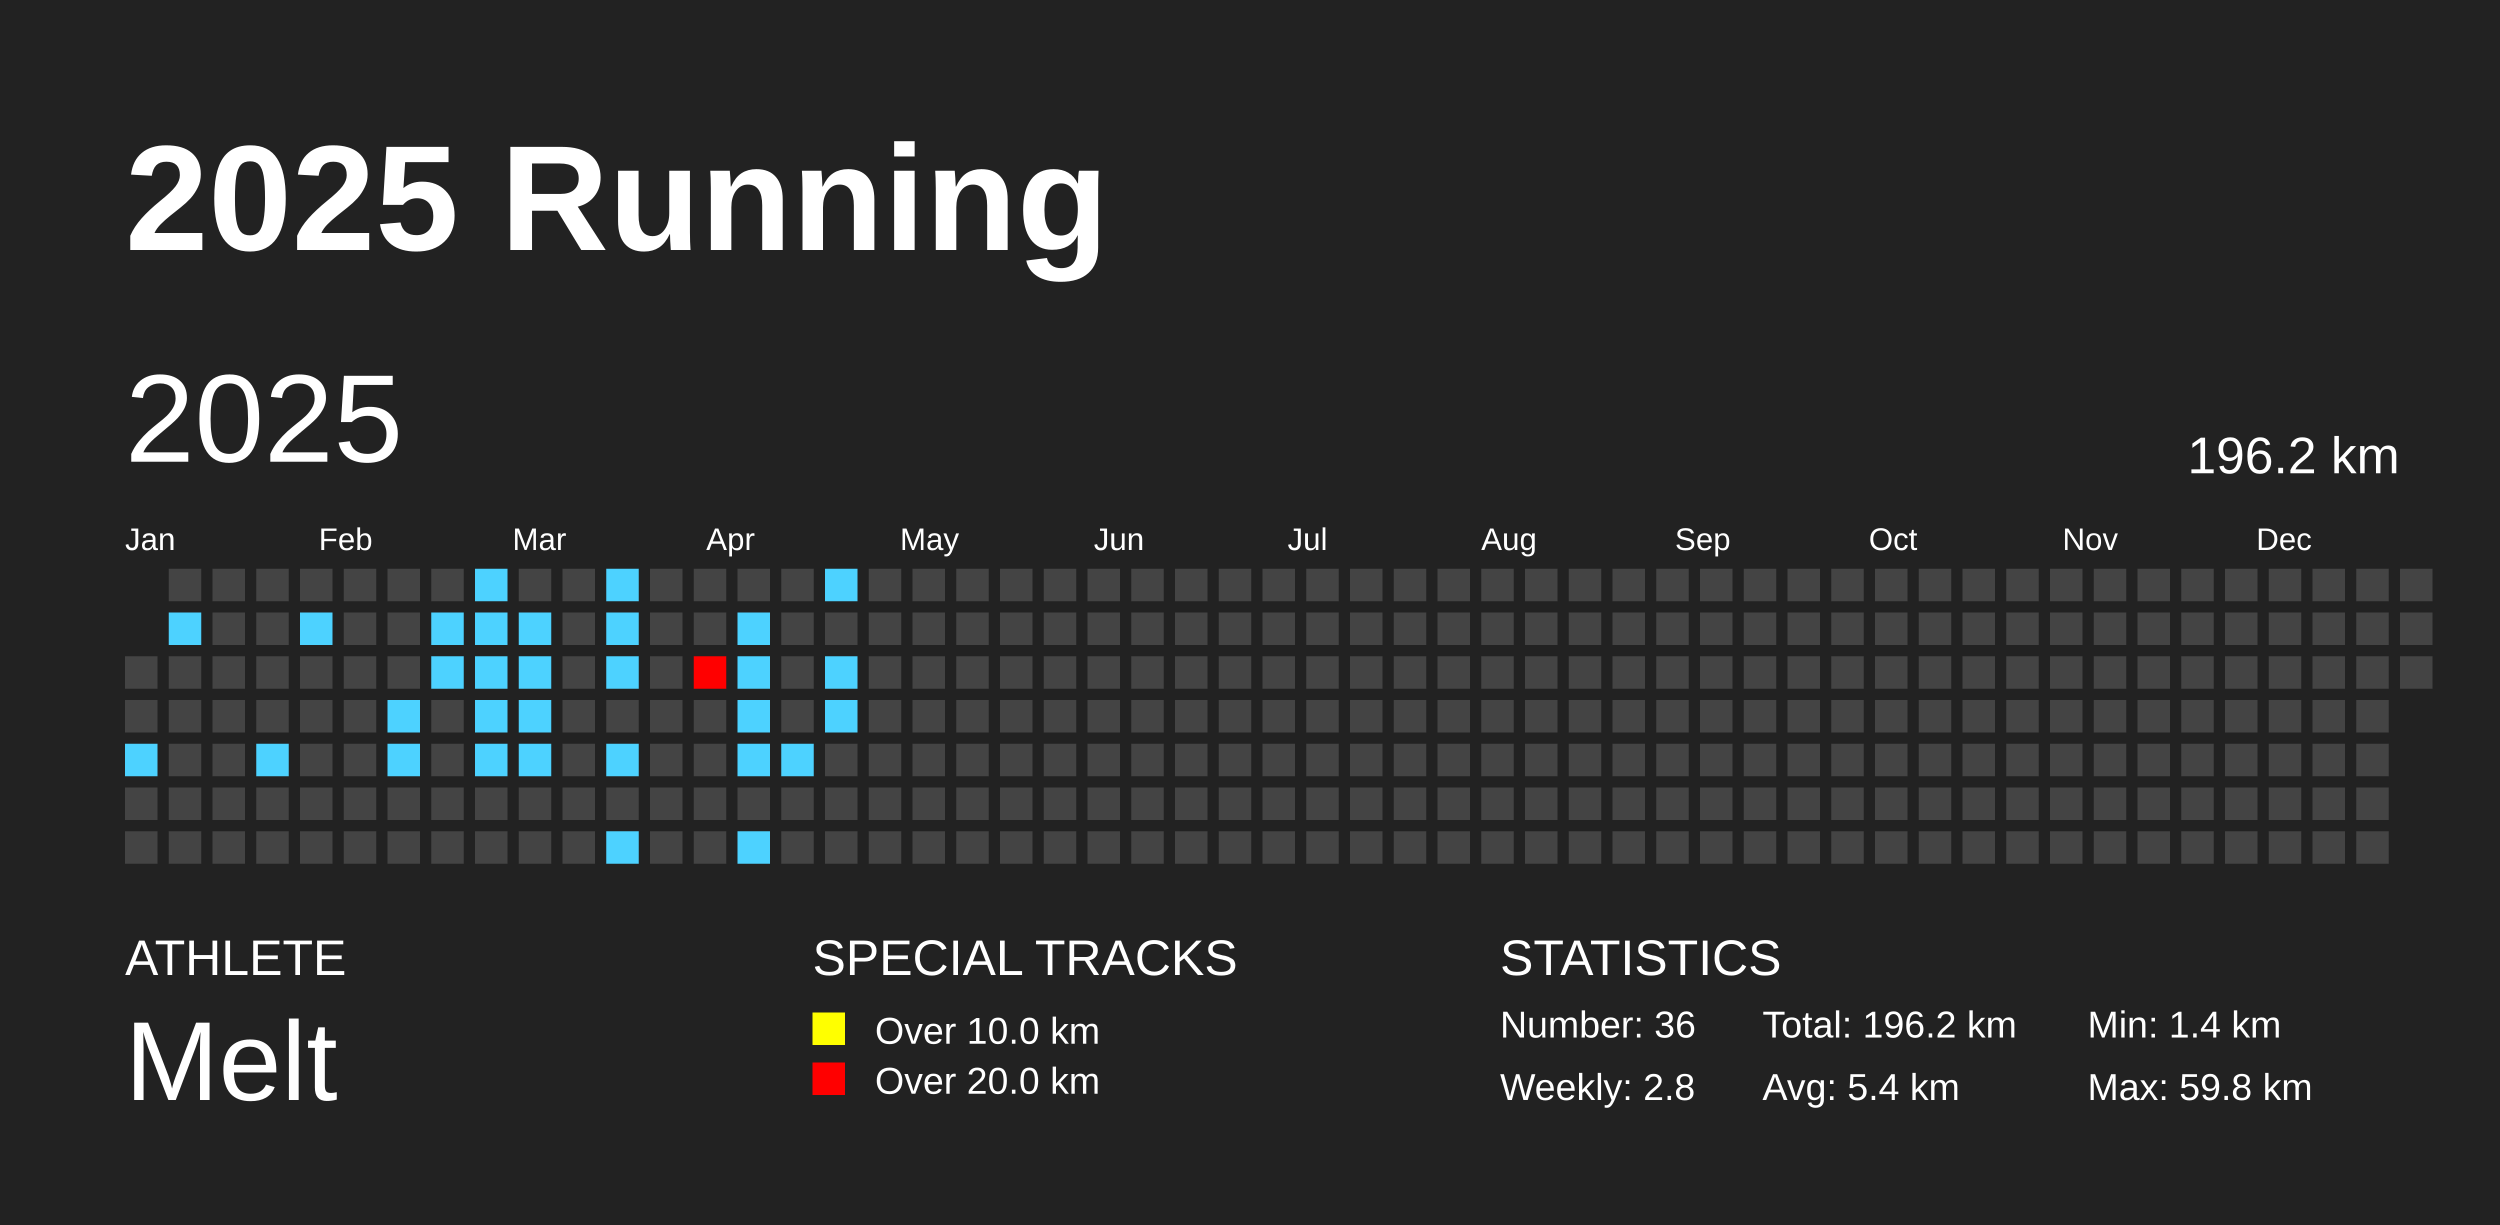
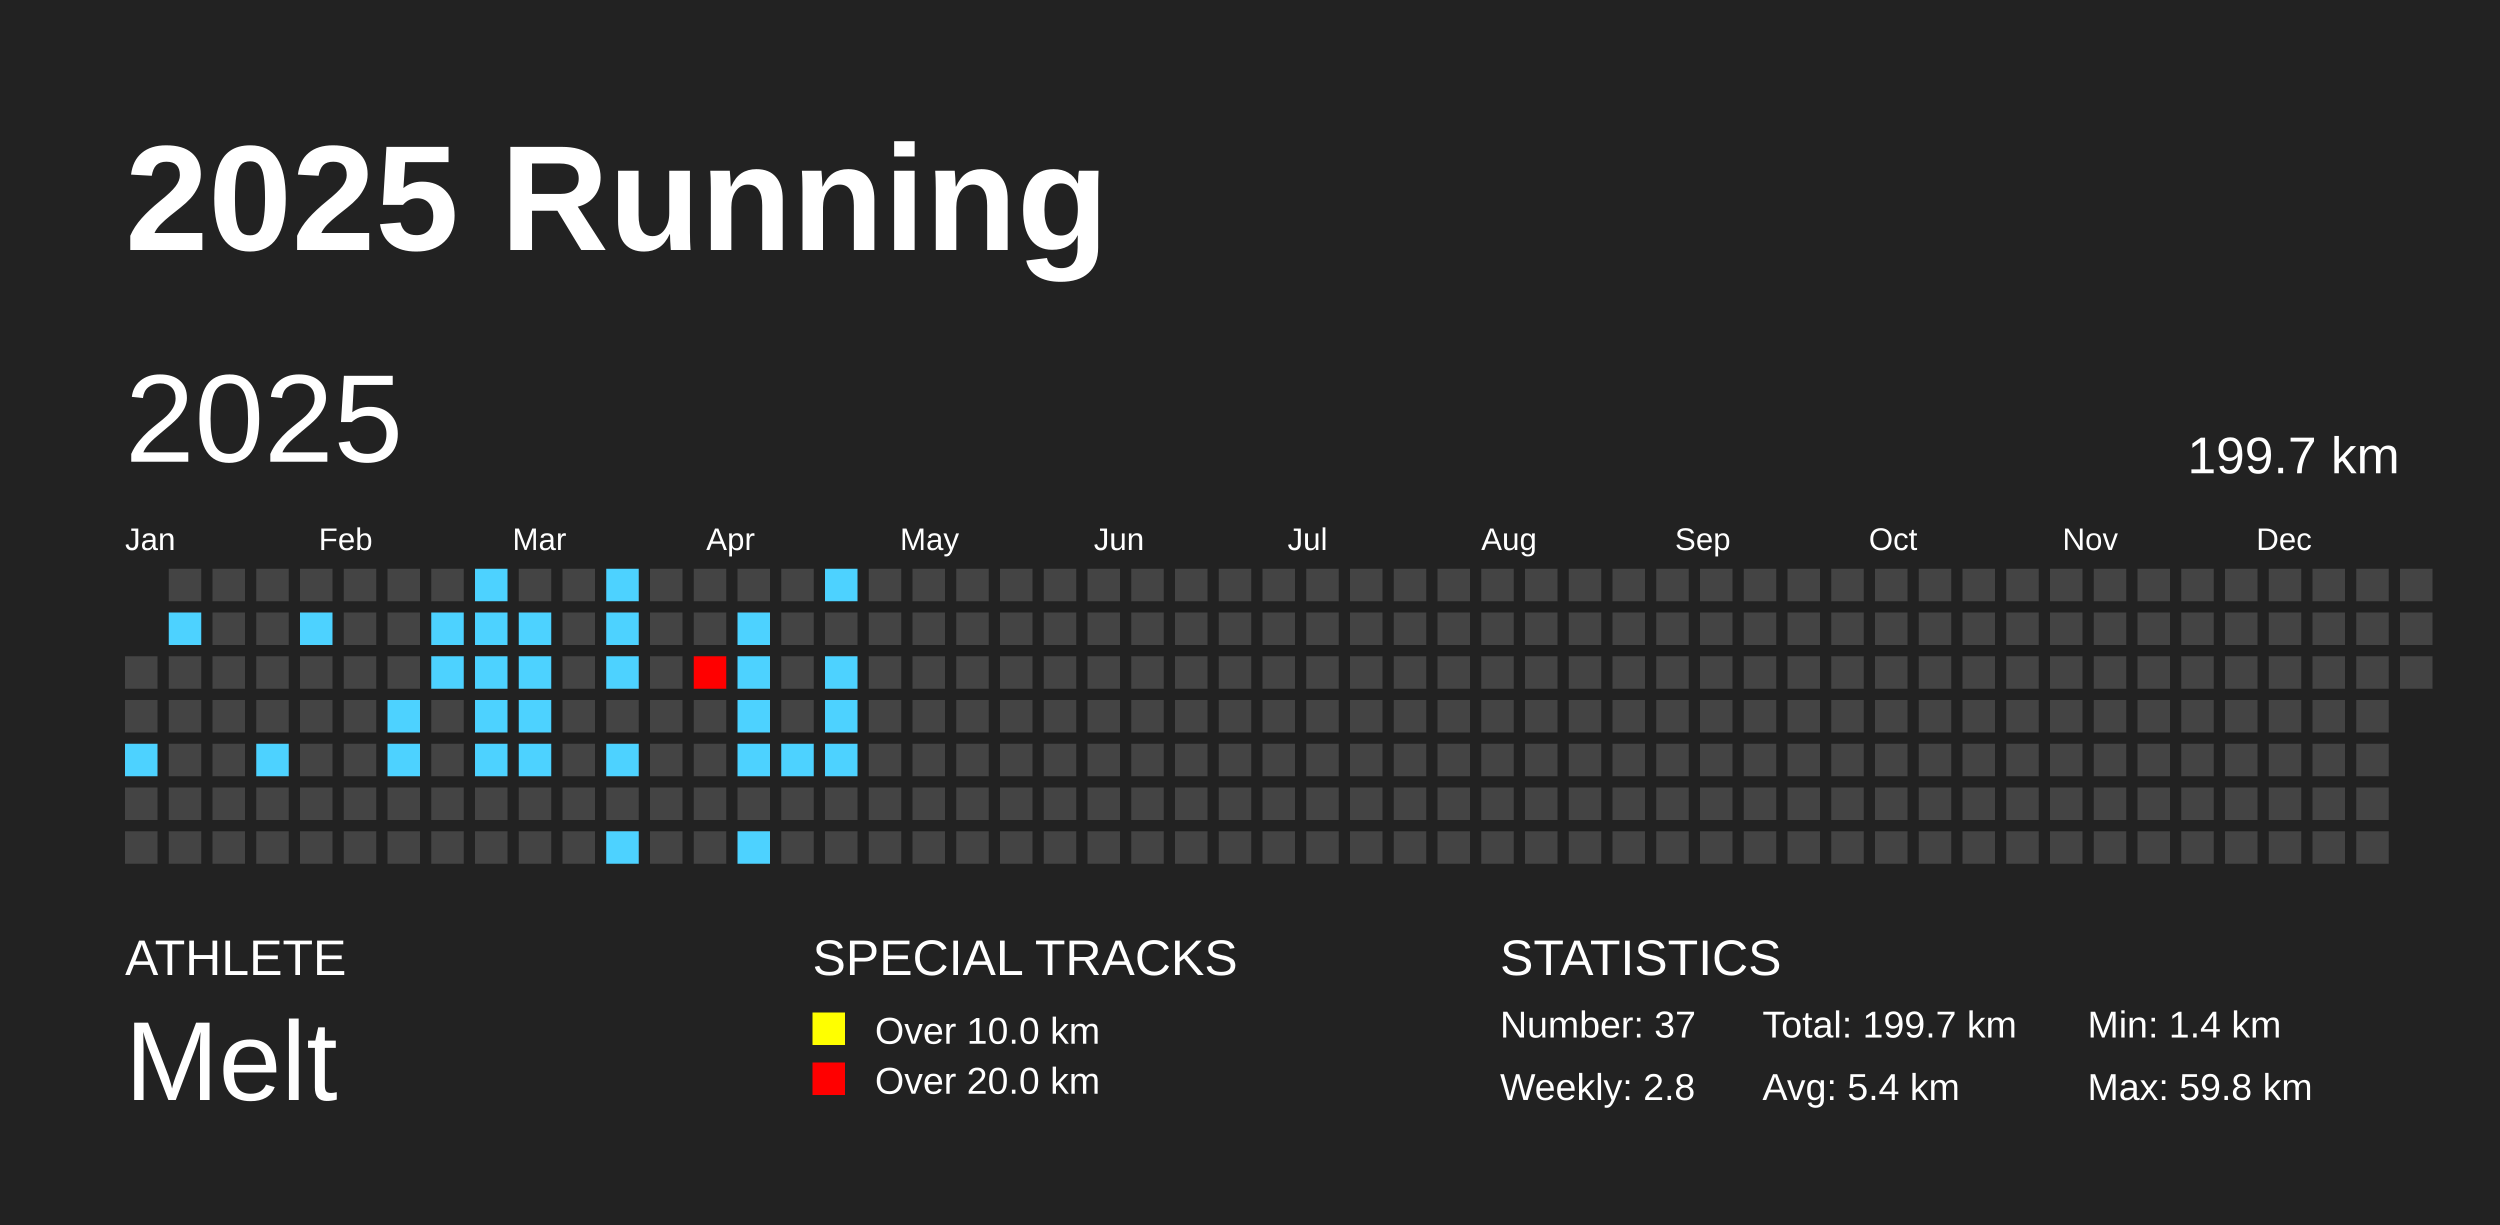
<svg xmlns="http://www.w3.org/2000/svg" baseProfile="full" height="98mm" version="1.1" viewBox="0,0,200,98" width="200mm">
  <defs />
  <rect fill="#222222" height="98" width="200" x="0" y="0" />
  <text fill="#FFFFFF" style="font-size:12px; font-family:Arial; font-weight:bold;" x="10" y="20">2025 Running</text>
  <text fill="#FFFFFF" style="font-size:4px; font-family:Arial" x="10" y="78">ATHLETE</text>
  <text fill="#FFFFFF" style="font-size:9px; font-family:Arial" x="10" y="88">Melt</text>
  <text fill="#FFFFFF" style="font-size:4px; font-family:Arial" x="65" y="78">SPECIAL TRACKS</text>
  <rect fill="yellow" height="2.6" width="2.6" x="65" y="81" />
  <text fill="#FFFFFF" style="font-size:3px; font-family:Arial" x="70" y="83.5">Over 10.0 km</text>
  <rect fill="red" height="2.6" width="2.6" x="65" y="85" />
  <text fill="#FFFFFF" style="font-size:3px; font-family:Arial" x="70" y="87.5">Over 20.0 km</text>
  <text fill="#FFFFFF" style="font-size:4px; font-family:Arial" x="120" y="78">STATISTICS</text>
-   <text fill="#FFFFFF" style="font-size:3px; font-family:Arial" x="120" y="83">Number: 36</text>
+   <text fill="#FFFFFF" style="font-size:3px; font-family:Arial" x="120" y="83">Number: 37</text>
  <text fill="#FFFFFF" style="font-size:3px; font-family:Arial" x="120" y="88">Weekly: 2.8</text>
-   <text fill="#FFFFFF" style="font-size:3px; font-family:Arial" x="141" y="83">Total: 196.2 km</text>
+   <text fill="#FFFFFF" style="font-size:3px; font-family:Arial" x="141" y="83">Total: 199.7 km</text>
  <text fill="#FFFFFF" style="font-size:3px; font-family:Arial" x="141" y="88">Avg: 5.4 km</text>
  <text fill="#FFFFFF" style="font-size:3px; font-family:Arial" x="167" y="83">Min: 1.4 km</text>
  <text fill="#FFFFFF" style="font-size:3px; font-family:Arial" x="167" y="88">Max: 59.8 km</text>
  <text dominant-baseline="hanging" fill="#FFFFFF" style="font-size:10.0px; font-family:Arial;" x="10" y="30">2025</text>
-   <text dominant-baseline="hanging" fill="#FFFFFF" style="font-size:4.125px; font-family:Arial;" x="175" y="35">196.2 km</text>
+   <text dominant-baseline="hanging" fill="#FFFFFF" style="font-size:4.125px; font-family:Arial;" x="175" y="35">199.7 km</text>
  <text fill="#FFFFFF" style="font-size:2.5px; font-family:Arial" x="10.0" y="44">Jan</text>
  <text fill="#FFFFFF" style="font-size:2.5px; font-family:Arial" x="25.5" y="44">Feb</text>
  <text fill="#FFFFFF" style="font-size:2.5px; font-family:Arial" x="41.0" y="44">Mar</text>
  <text fill="#FFFFFF" style="font-size:2.5px; font-family:Arial" x="56.5" y="44">Apr</text>
  <text fill="#FFFFFF" style="font-size:2.5px; font-family:Arial" x="72.0" y="44">May</text>
  <text fill="#FFFFFF" style="font-size:2.5px; font-family:Arial" x="87.5" y="44">Jun</text>
  <text fill="#FFFFFF" style="font-size:2.5px; font-family:Arial" x="103.0" y="44">Jul</text>
  <text fill="#FFFFFF" style="font-size:2.5px; font-family:Arial" x="118.5" y="44">Aug</text>
  <text fill="#FFFFFF" style="font-size:2.5px; font-family:Arial" x="134.0" y="44">Sep</text>
  <text fill="#FFFFFF" style="font-size:2.5px; font-family:Arial" x="149.5" y="44">Oct</text>
  <text fill="#FFFFFF" style="font-size:2.5px; font-family:Arial" x="165.0" y="44">Nov</text>
  <text fill="#FFFFFF" style="font-size:2.5px; font-family:Arial" x="180.5" y="44">Dec</text>
  <rect fill="#444444" height="2.6" width="2.6" x="10.0" y="52.5" />
  <rect fill="#444444" height="2.6" width="2.6" x="10.0" y="56.0" />
  <rect fill="#4dd2ff" height="2.6" width="2.6" x="10.0" y="59.5" />
  <rect fill="#444444" height="2.6" width="2.6" x="10.0" y="63.0" />
  <rect fill="#444444" height="2.6" width="2.6" x="10.0" y="66.5" />
  <rect fill="#444444" height="2.6" width="2.6" x="13.5" y="45.5" />
  <rect fill="#4dd2ff" height="2.6" width="2.6" x="13.5" y="49.0" />
  <rect fill="#444444" height="2.6" width="2.6" x="13.5" y="52.5" />
  <rect fill="#444444" height="2.6" width="2.6" x="13.5" y="56.0" />
  <rect fill="#444444" height="2.6" width="2.6" x="13.5" y="59.5" />
  <rect fill="#444444" height="2.6" width="2.6" x="13.5" y="63.0" />
  <rect fill="#444444" height="2.6" width="2.6" x="13.5" y="66.5" />
  <rect fill="#444444" height="2.6" width="2.6" x="17.0" y="45.5" />
  <rect fill="#444444" height="2.6" width="2.6" x="17.0" y="49.0" />
  <rect fill="#444444" height="2.6" width="2.6" x="17.0" y="52.5" />
  <rect fill="#444444" height="2.6" width="2.6" x="17.0" y="56.0" />
  <rect fill="#444444" height="2.6" width="2.6" x="17.0" y="59.5" />
  <rect fill="#444444" height="2.6" width="2.6" x="17.0" y="63.0" />
  <rect fill="#444444" height="2.6" width="2.6" x="17.0" y="66.5" />
  <rect fill="#444444" height="2.6" width="2.6" x="20.5" y="45.5" />
  <rect fill="#444444" height="2.6" width="2.6" x="20.5" y="49.0" />
  <rect fill="#444444" height="2.6" width="2.6" x="20.5" y="52.5" />
  <rect fill="#444444" height="2.6" width="2.6" x="20.5" y="56.0" />
  <rect fill="#4dd2ff" height="2.6" width="2.6" x="20.5" y="59.5" />
  <rect fill="#444444" height="2.6" width="2.6" x="20.5" y="63.0" />
  <rect fill="#444444" height="2.6" width="2.6" x="20.5" y="66.5" />
  <rect fill="#444444" height="2.6" width="2.6" x="24.0" y="45.5" />
  <rect fill="#4dd2ff" height="2.6" width="2.6" x="24.0" y="49.0" />
  <rect fill="#444444" height="2.6" width="2.6" x="24.0" y="52.5" />
  <rect fill="#444444" height="2.6" width="2.6" x="24.0" y="56.0" />
  <rect fill="#444444" height="2.6" width="2.6" x="24.0" y="59.5" />
  <rect fill="#444444" height="2.6" width="2.6" x="24.0" y="63.0" />
  <rect fill="#444444" height="2.6" width="2.6" x="24.0" y="66.5" />
  <rect fill="#444444" height="2.6" width="2.6" x="27.5" y="45.5" />
  <rect fill="#444444" height="2.6" width="2.6" x="27.5" y="49.0" />
  <rect fill="#444444" height="2.6" width="2.6" x="27.5" y="52.5" />
  <rect fill="#444444" height="2.6" width="2.6" x="27.5" y="56.0" />
  <rect fill="#444444" height="2.6" width="2.6" x="27.5" y="59.5" />
  <rect fill="#444444" height="2.6" width="2.6" x="27.5" y="63.0" />
  <rect fill="#444444" height="2.6" width="2.6" x="27.5" y="66.5" />
  <rect fill="#444444" height="2.6" width="2.6" x="31.0" y="45.5" />
  <rect fill="#444444" height="2.6" width="2.6" x="31.0" y="49.0" />
  <rect fill="#444444" height="2.6" width="2.6" x="31.0" y="52.5" />
  <rect fill="#4dd2ff" height="2.6" width="2.6" x="31.0" y="56.0" />
  <rect fill="#4dd2ff" height="2.6" width="2.6" x="31.0" y="59.5" />
  <rect fill="#444444" height="2.6" width="2.6" x="31.0" y="63.0" />
  <rect fill="#444444" height="2.6" width="2.6" x="31.0" y="66.5" />
  <rect fill="#444444" height="2.6" width="2.6" x="34.5" y="45.5" />
  <rect fill="#4dd2ff" height="2.6" width="2.6" x="34.5" y="49.0" />
  <rect fill="#4dd2ff" height="2.6" width="2.6" x="34.5" y="52.5" />
  <rect fill="#444444" height="2.6" width="2.6" x="34.5" y="56.0" />
  <rect fill="#444444" height="2.6" width="2.6" x="34.5" y="59.5" />
  <rect fill="#444444" height="2.6" width="2.6" x="34.5" y="63.0" />
  <rect fill="#444444" height="2.6" width="2.6" x="34.5" y="66.5" />
  <rect fill="#4dd2ff" height="2.6" width="2.6" x="38.0" y="45.5" />
  <rect fill="#4dd2ff" height="2.6" width="2.6" x="38.0" y="49.0" />
  <rect fill="#4dd2ff" height="2.6" width="2.6" x="38.0" y="52.5" />
  <rect fill="#4dd2ff" height="2.6" width="2.6" x="38.0" y="56.0" />
  <rect fill="#4dd2ff" height="2.6" width="2.6" x="38.0" y="59.5" />
  <rect fill="#444444" height="2.6" width="2.6" x="38.0" y="63.0" />
  <rect fill="#444444" height="2.6" width="2.6" x="38.0" y="66.5" />
  <rect fill="#444444" height="2.6" width="2.6" x="41.5" y="45.5" />
  <rect fill="#4dd2ff" height="2.6" width="2.6" x="41.5" y="49.0" />
  <rect fill="#4dd2ff" height="2.6" width="2.6" x="41.5" y="52.5" />
  <rect fill="#4dd2ff" height="2.6" width="2.6" x="41.5" y="56.0" />
  <rect fill="#4dd2ff" height="2.6" width="2.6" x="41.5" y="59.5" />
  <rect fill="#444444" height="2.6" width="2.6" x="41.5" y="63.0" />
  <rect fill="#444444" height="2.6" width="2.6" x="41.5" y="66.5" />
  <rect fill="#444444" height="2.6" width="2.6" x="45.0" y="45.5" />
  <rect fill="#444444" height="2.6" width="2.6" x="45.0" y="49.0" />
  <rect fill="#444444" height="2.6" width="2.6" x="45.0" y="52.5" />
  <rect fill="#444444" height="2.6" width="2.6" x="45.0" y="56.0" />
  <rect fill="#444444" height="2.6" width="2.6" x="45.0" y="59.5" />
  <rect fill="#444444" height="2.6" width="2.6" x="45.0" y="63.0" />
  <rect fill="#444444" height="2.6" width="2.6" x="45.0" y="66.5" />
  <rect fill="#4dd2ff" height="2.6" width="2.6" x="48.5" y="45.5" />
  <rect fill="#4dd2ff" height="2.6" width="2.6" x="48.5" y="49.0" />
  <rect fill="#4dd2ff" height="2.6" width="2.6" x="48.5" y="52.5" />
  <rect fill="#444444" height="2.6" width="2.6" x="48.5" y="56.0" />
  <rect fill="#4dd2ff" height="2.6" width="2.6" x="48.5" y="59.5" />
  <rect fill="#444444" height="2.6" width="2.6" x="48.5" y="63.0" />
  <rect fill="#4dd2ff" height="2.6" width="2.6" x="48.5" y="66.5" />
  <rect fill="#444444" height="2.6" width="2.6" x="52.0" y="45.5" />
  <rect fill="#444444" height="2.6" width="2.6" x="52.0" y="49.0" />
  <rect fill="#444444" height="2.6" width="2.6" x="52.0" y="52.5" />
  <rect fill="#444444" height="2.6" width="2.6" x="52.0" y="56.0" />
  <rect fill="#444444" height="2.6" width="2.6" x="52.0" y="59.5" />
  <rect fill="#444444" height="2.6" width="2.6" x="52.0" y="63.0" />
  <rect fill="#444444" height="2.6" width="2.6" x="52.0" y="66.5" />
  <rect fill="#444444" height="2.6" width="2.6" x="55.5" y="45.5" />
  <rect fill="#444444" height="2.6" width="2.6" x="55.5" y="49.0" />
  <rect fill="red" height="2.6" width="2.6" x="55.5" y="52.5" />
  <rect fill="#444444" height="2.6" width="2.6" x="55.5" y="56.0" />
  <rect fill="#444444" height="2.6" width="2.6" x="55.5" y="59.5" />
  <rect fill="#444444" height="2.6" width="2.6" x="55.5" y="63.0" />
  <rect fill="#444444" height="2.6" width="2.6" x="55.5" y="66.5" />
  <rect fill="#444444" height="2.6" width="2.6" x="59.0" y="45.5" />
  <rect fill="#4dd2ff" height="2.6" width="2.6" x="59.0" y="49.0" />
  <rect fill="#4dd2ff" height="2.6" width="2.6" x="59.0" y="52.5" />
  <rect fill="#4dd2ff" height="2.6" width="2.6" x="59.0" y="56.0" />
  <rect fill="#4dd2ff" height="2.6" width="2.6" x="59.0" y="59.5" />
  <rect fill="#444444" height="2.6" width="2.6" x="59.0" y="63.0" />
  <rect fill="#4dd2ff" height="2.6" width="2.6" x="59.0" y="66.5" />
  <rect fill="#444444" height="2.6" width="2.6" x="62.5" y="45.5" />
  <rect fill="#444444" height="2.6" width="2.6" x="62.5" y="49.0" />
  <rect fill="#444444" height="2.6" width="2.6" x="62.5" y="52.5" />
  <rect fill="#444444" height="2.6" width="2.6" x="62.5" y="56.0" />
  <rect fill="#4dd2ff" height="2.6" width="2.6" x="62.5" y="59.5" />
  <rect fill="#444444" height="2.6" width="2.6" x="62.5" y="63.0" />
  <rect fill="#444444" height="2.6" width="2.6" x="62.5" y="66.5" />
  <rect fill="#4dd2ff" height="2.6" width="2.6" x="66.0" y="45.5" />
  <rect fill="#444444" height="2.6" width="2.6" x="66.0" y="49.0" />
  <rect fill="#4dd2ff" height="2.6" width="2.6" x="66.0" y="52.5" />
  <rect fill="#4dd2ff" height="2.6" width="2.6" x="66.0" y="56.0" />
-   <rect fill="#444444" height="2.6" width="2.6" x="66.0" y="59.5" />
+   <rect fill="#4dd2ff" height="2.6" width="2.6" x="66.0" y="59.5" />
  <rect fill="#444444" height="2.6" width="2.6" x="66.0" y="63.0" />
  <rect fill="#444444" height="2.6" width="2.6" x="66.0" y="66.5" />
  <rect fill="#444444" height="2.6" width="2.6" x="69.5" y="45.5" />
  <rect fill="#444444" height="2.6" width="2.6" x="69.5" y="49.0" />
  <rect fill="#444444" height="2.6" width="2.6" x="69.5" y="52.5" />
  <rect fill="#444444" height="2.6" width="2.6" x="69.5" y="56.0" />
  <rect fill="#444444" height="2.6" width="2.6" x="69.5" y="59.5" />
  <rect fill="#444444" height="2.6" width="2.6" x="69.5" y="63.0" />
  <rect fill="#444444" height="2.6" width="2.6" x="69.5" y="66.5" />
  <rect fill="#444444" height="2.6" width="2.6" x="73.0" y="45.5" />
  <rect fill="#444444" height="2.6" width="2.6" x="73.0" y="49.0" />
  <rect fill="#444444" height="2.6" width="2.6" x="73.0" y="52.5" />
  <rect fill="#444444" height="2.6" width="2.6" x="73.0" y="56.0" />
  <rect fill="#444444" height="2.6" width="2.6" x="73.0" y="59.5" />
  <rect fill="#444444" height="2.6" width="2.6" x="73.0" y="63.0" />
  <rect fill="#444444" height="2.6" width="2.6" x="73.0" y="66.5" />
  <rect fill="#444444" height="2.6" width="2.6" x="76.5" y="45.5" />
  <rect fill="#444444" height="2.6" width="2.6" x="76.5" y="49.0" />
  <rect fill="#444444" height="2.6" width="2.6" x="76.5" y="52.5" />
  <rect fill="#444444" height="2.6" width="2.6" x="76.5" y="56.0" />
  <rect fill="#444444" height="2.6" width="2.6" x="76.5" y="59.5" />
  <rect fill="#444444" height="2.6" width="2.6" x="76.5" y="63.0" />
  <rect fill="#444444" height="2.6" width="2.6" x="76.5" y="66.5" />
  <rect fill="#444444" height="2.6" width="2.6" x="80.0" y="45.5" />
  <rect fill="#444444" height="2.6" width="2.6" x="80.0" y="49.0" />
  <rect fill="#444444" height="2.6" width="2.6" x="80.0" y="52.5" />
  <rect fill="#444444" height="2.6" width="2.6" x="80.0" y="56.0" />
  <rect fill="#444444" height="2.6" width="2.6" x="80.0" y="59.5" />
  <rect fill="#444444" height="2.6" width="2.6" x="80.0" y="63.0" />
  <rect fill="#444444" height="2.6" width="2.6" x="80.0" y="66.5" />
  <rect fill="#444444" height="2.6" width="2.6" x="83.5" y="45.5" />
  <rect fill="#444444" height="2.6" width="2.6" x="83.5" y="49.0" />
  <rect fill="#444444" height="2.6" width="2.6" x="83.5" y="52.5" />
  <rect fill="#444444" height="2.6" width="2.6" x="83.5" y="56.0" />
  <rect fill="#444444" height="2.6" width="2.6" x="83.5" y="59.5" />
  <rect fill="#444444" height="2.6" width="2.6" x="83.5" y="63.0" />
  <rect fill="#444444" height="2.6" width="2.6" x="83.5" y="66.5" />
  <rect fill="#444444" height="2.6" width="2.6" x="87.0" y="45.5" />
  <rect fill="#444444" height="2.6" width="2.6" x="87.0" y="49.0" />
  <rect fill="#444444" height="2.6" width="2.6" x="87.0" y="52.5" />
  <rect fill="#444444" height="2.6" width="2.6" x="87.0" y="56.0" />
  <rect fill="#444444" height="2.6" width="2.6" x="87.0" y="59.5" />
  <rect fill="#444444" height="2.6" width="2.6" x="87.0" y="63.0" />
  <rect fill="#444444" height="2.6" width="2.6" x="87.0" y="66.5" />
  <rect fill="#444444" height="2.6" width="2.6" x="90.5" y="45.5" />
  <rect fill="#444444" height="2.6" width="2.6" x="90.5" y="49.0" />
  <rect fill="#444444" height="2.6" width="2.6" x="90.5" y="52.5" />
  <rect fill="#444444" height="2.6" width="2.6" x="90.5" y="56.0" />
  <rect fill="#444444" height="2.6" width="2.6" x="90.5" y="59.5" />
  <rect fill="#444444" height="2.6" width="2.6" x="90.5" y="63.0" />
  <rect fill="#444444" height="2.6" width="2.6" x="90.5" y="66.5" />
  <rect fill="#444444" height="2.6" width="2.6" x="94.0" y="45.5" />
  <rect fill="#444444" height="2.6" width="2.6" x="94.0" y="49.0" />
  <rect fill="#444444" height="2.6" width="2.6" x="94.0" y="52.5" />
  <rect fill="#444444" height="2.6" width="2.6" x="94.0" y="56.0" />
  <rect fill="#444444" height="2.6" width="2.6" x="94.0" y="59.5" />
  <rect fill="#444444" height="2.6" width="2.6" x="94.0" y="63.0" />
  <rect fill="#444444" height="2.6" width="2.6" x="94.0" y="66.5" />
  <rect fill="#444444" height="2.6" width="2.6" x="97.5" y="45.5" />
  <rect fill="#444444" height="2.6" width="2.6" x="97.5" y="49.0" />
  <rect fill="#444444" height="2.6" width="2.6" x="97.5" y="52.5" />
  <rect fill="#444444" height="2.6" width="2.6" x="97.5" y="56.0" />
  <rect fill="#444444" height="2.6" width="2.6" x="97.5" y="59.5" />
  <rect fill="#444444" height="2.6" width="2.6" x="97.5" y="63.0" />
  <rect fill="#444444" height="2.6" width="2.6" x="97.5" y="66.5" />
  <rect fill="#444444" height="2.6" width="2.6" x="101.0" y="45.5" />
  <rect fill="#444444" height="2.6" width="2.6" x="101.0" y="49.0" />
  <rect fill="#444444" height="2.6" width="2.6" x="101.0" y="52.5" />
  <rect fill="#444444" height="2.6" width="2.6" x="101.0" y="56.0" />
  <rect fill="#444444" height="2.6" width="2.6" x="101.0" y="59.5" />
  <rect fill="#444444" height="2.6" width="2.6" x="101.0" y="63.0" />
  <rect fill="#444444" height="2.6" width="2.6" x="101.0" y="66.5" />
  <rect fill="#444444" height="2.6" width="2.6" x="104.5" y="45.5" />
  <rect fill="#444444" height="2.6" width="2.6" x="104.5" y="49.0" />
  <rect fill="#444444" height="2.6" width="2.6" x="104.5" y="52.5" />
  <rect fill="#444444" height="2.6" width="2.6" x="104.5" y="56.0" />
  <rect fill="#444444" height="2.6" width="2.6" x="104.5" y="59.5" />
  <rect fill="#444444" height="2.6" width="2.6" x="104.5" y="63.0" />
  <rect fill="#444444" height="2.6" width="2.6" x="104.5" y="66.5" />
  <rect fill="#444444" height="2.6" width="2.6" x="108.0" y="45.5" />
  <rect fill="#444444" height="2.6" width="2.6" x="108.0" y="49.0" />
  <rect fill="#444444" height="2.6" width="2.6" x="108.0" y="52.5" />
  <rect fill="#444444" height="2.6" width="2.6" x="108.0" y="56.0" />
  <rect fill="#444444" height="2.6" width="2.6" x="108.0" y="59.5" />
  <rect fill="#444444" height="2.6" width="2.6" x="108.0" y="63.0" />
  <rect fill="#444444" height="2.6" width="2.6" x="108.0" y="66.5" />
  <rect fill="#444444" height="2.6" width="2.6" x="111.5" y="45.5" />
  <rect fill="#444444" height="2.6" width="2.6" x="111.5" y="49.0" />
  <rect fill="#444444" height="2.6" width="2.6" x="111.5" y="52.5" />
  <rect fill="#444444" height="2.6" width="2.6" x="111.5" y="56.0" />
  <rect fill="#444444" height="2.6" width="2.6" x="111.5" y="59.5" />
  <rect fill="#444444" height="2.6" width="2.6" x="111.5" y="63.0" />
  <rect fill="#444444" height="2.6" width="2.6" x="111.5" y="66.5" />
  <rect fill="#444444" height="2.6" width="2.6" x="115.0" y="45.5" />
  <rect fill="#444444" height="2.6" width="2.6" x="115.0" y="49.0" />
  <rect fill="#444444" height="2.6" width="2.6" x="115.0" y="52.5" />
  <rect fill="#444444" height="2.6" width="2.6" x="115.0" y="56.0" />
  <rect fill="#444444" height="2.6" width="2.6" x="115.0" y="59.5" />
  <rect fill="#444444" height="2.6" width="2.6" x="115.0" y="63.0" />
  <rect fill="#444444" height="2.6" width="2.6" x="115.0" y="66.5" />
  <rect fill="#444444" height="2.6" width="2.6" x="118.5" y="45.5" />
  <rect fill="#444444" height="2.6" width="2.6" x="118.5" y="49.0" />
  <rect fill="#444444" height="2.6" width="2.6" x="118.5" y="52.5" />
  <rect fill="#444444" height="2.6" width="2.6" x="118.5" y="56.0" />
  <rect fill="#444444" height="2.6" width="2.6" x="118.5" y="59.5" />
  <rect fill="#444444" height="2.6" width="2.6" x="118.5" y="63.0" />
  <rect fill="#444444" height="2.6" width="2.6" x="118.5" y="66.5" />
  <rect fill="#444444" height="2.6" width="2.6" x="122.0" y="45.5" />
  <rect fill="#444444" height="2.6" width="2.6" x="122.0" y="49.0" />
  <rect fill="#444444" height="2.6" width="2.6" x="122.0" y="52.5" />
  <rect fill="#444444" height="2.6" width="2.6" x="122.0" y="56.0" />
  <rect fill="#444444" height="2.6" width="2.6" x="122.0" y="59.5" />
  <rect fill="#444444" height="2.6" width="2.6" x="122.0" y="63.0" />
  <rect fill="#444444" height="2.6" width="2.6" x="122.0" y="66.5" />
  <rect fill="#444444" height="2.6" width="2.6" x="125.5" y="45.5" />
  <rect fill="#444444" height="2.6" width="2.6" x="125.5" y="49.0" />
  <rect fill="#444444" height="2.6" width="2.6" x="125.5" y="52.5" />
  <rect fill="#444444" height="2.6" width="2.6" x="125.5" y="56.0" />
  <rect fill="#444444" height="2.6" width="2.6" x="125.5" y="59.5" />
  <rect fill="#444444" height="2.6" width="2.6" x="125.5" y="63.0" />
  <rect fill="#444444" height="2.6" width="2.6" x="125.5" y="66.5" />
  <rect fill="#444444" height="2.6" width="2.6" x="129.0" y="45.5" />
  <rect fill="#444444" height="2.6" width="2.6" x="129.0" y="49.0" />
  <rect fill="#444444" height="2.6" width="2.6" x="129.0" y="52.5" />
  <rect fill="#444444" height="2.6" width="2.6" x="129.0" y="56.0" />
  <rect fill="#444444" height="2.6" width="2.6" x="129.0" y="59.5" />
  <rect fill="#444444" height="2.6" width="2.6" x="129.0" y="63.0" />
  <rect fill="#444444" height="2.6" width="2.6" x="129.0" y="66.5" />
  <rect fill="#444444" height="2.6" width="2.6" x="132.5" y="45.5" />
  <rect fill="#444444" height="2.6" width="2.6" x="132.5" y="49.0" />
  <rect fill="#444444" height="2.6" width="2.6" x="132.5" y="52.5" />
  <rect fill="#444444" height="2.6" width="2.6" x="132.5" y="56.0" />
  <rect fill="#444444" height="2.6" width="2.6" x="132.5" y="59.5" />
  <rect fill="#444444" height="2.6" width="2.6" x="132.5" y="63.0" />
  <rect fill="#444444" height="2.6" width="2.6" x="132.5" y="66.5" />
  <rect fill="#444444" height="2.6" width="2.6" x="136.0" y="45.5" />
  <rect fill="#444444" height="2.6" width="2.6" x="136.0" y="49.0" />
  <rect fill="#444444" height="2.6" width="2.6" x="136.0" y="52.5" />
  <rect fill="#444444" height="2.6" width="2.6" x="136.0" y="56.0" />
  <rect fill="#444444" height="2.6" width="2.6" x="136.0" y="59.5" />
  <rect fill="#444444" height="2.6" width="2.6" x="136.0" y="63.0" />
  <rect fill="#444444" height="2.6" width="2.6" x="136.0" y="66.5" />
  <rect fill="#444444" height="2.6" width="2.6" x="139.5" y="45.5" />
  <rect fill="#444444" height="2.6" width="2.6" x="139.5" y="49.0" />
  <rect fill="#444444" height="2.6" width="2.6" x="139.5" y="52.5" />
  <rect fill="#444444" height="2.6" width="2.6" x="139.5" y="56.0" />
  <rect fill="#444444" height="2.6" width="2.6" x="139.5" y="59.5" />
  <rect fill="#444444" height="2.6" width="2.6" x="139.5" y="63.0" />
  <rect fill="#444444" height="2.6" width="2.6" x="139.5" y="66.5" />
  <rect fill="#444444" height="2.6" width="2.6" x="143.0" y="45.5" />
  <rect fill="#444444" height="2.6" width="2.6" x="143.0" y="49.0" />
  <rect fill="#444444" height="2.6" width="2.6" x="143.0" y="52.5" />
  <rect fill="#444444" height="2.6" width="2.6" x="143.0" y="56.0" />
  <rect fill="#444444" height="2.6" width="2.6" x="143.0" y="59.5" />
  <rect fill="#444444" height="2.6" width="2.6" x="143.0" y="63.0" />
  <rect fill="#444444" height="2.6" width="2.6" x="143.0" y="66.5" />
  <rect fill="#444444" height="2.6" width="2.6" x="146.5" y="45.5" />
  <rect fill="#444444" height="2.6" width="2.6" x="146.5" y="49.0" />
  <rect fill="#444444" height="2.6" width="2.6" x="146.5" y="52.5" />
  <rect fill="#444444" height="2.6" width="2.6" x="146.5" y="56.0" />
  <rect fill="#444444" height="2.6" width="2.6" x="146.5" y="59.5" />
  <rect fill="#444444" height="2.6" width="2.6" x="146.5" y="63.0" />
  <rect fill="#444444" height="2.6" width="2.6" x="146.5" y="66.5" />
  <rect fill="#444444" height="2.6" width="2.6" x="150.0" y="45.5" />
  <rect fill="#444444" height="2.6" width="2.6" x="150.0" y="49.0" />
  <rect fill="#444444" height="2.6" width="2.6" x="150.0" y="52.5" />
  <rect fill="#444444" height="2.6" width="2.6" x="150.0" y="56.0" />
  <rect fill="#444444" height="2.6" width="2.6" x="150.0" y="59.5" />
  <rect fill="#444444" height="2.6" width="2.6" x="150.0" y="63.0" />
  <rect fill="#444444" height="2.6" width="2.6" x="150.0" y="66.5" />
  <rect fill="#444444" height="2.6" width="2.6" x="153.5" y="45.5" />
  <rect fill="#444444" height="2.6" width="2.6" x="153.5" y="49.0" />
  <rect fill="#444444" height="2.6" width="2.6" x="153.5" y="52.5" />
  <rect fill="#444444" height="2.6" width="2.6" x="153.5" y="56.0" />
  <rect fill="#444444" height="2.6" width="2.6" x="153.5" y="59.5" />
  <rect fill="#444444" height="2.6" width="2.6" x="153.5" y="63.0" />
  <rect fill="#444444" height="2.6" width="2.6" x="153.5" y="66.5" />
  <rect fill="#444444" height="2.6" width="2.6" x="157.0" y="45.5" />
  <rect fill="#444444" height="2.6" width="2.6" x="157.0" y="49.0" />
  <rect fill="#444444" height="2.6" width="2.6" x="157.0" y="52.5" />
  <rect fill="#444444" height="2.6" width="2.6" x="157.0" y="56.0" />
  <rect fill="#444444" height="2.6" width="2.6" x="157.0" y="59.5" />
  <rect fill="#444444" height="2.6" width="2.6" x="157.0" y="63.0" />
  <rect fill="#444444" height="2.6" width="2.6" x="157.0" y="66.5" />
  <rect fill="#444444" height="2.6" width="2.6" x="160.5" y="45.5" />
  <rect fill="#444444" height="2.6" width="2.6" x="160.5" y="49.0" />
  <rect fill="#444444" height="2.6" width="2.6" x="160.5" y="52.5" />
  <rect fill="#444444" height="2.6" width="2.6" x="160.5" y="56.0" />
  <rect fill="#444444" height="2.6" width="2.6" x="160.5" y="59.5" />
  <rect fill="#444444" height="2.6" width="2.6" x="160.5" y="63.0" />
  <rect fill="#444444" height="2.6" width="2.6" x="160.5" y="66.5" />
  <rect fill="#444444" height="2.6" width="2.6" x="164.0" y="45.5" />
  <rect fill="#444444" height="2.6" width="2.6" x="164.0" y="49.0" />
  <rect fill="#444444" height="2.6" width="2.6" x="164.0" y="52.5" />
  <rect fill="#444444" height="2.6" width="2.6" x="164.0" y="56.0" />
  <rect fill="#444444" height="2.6" width="2.6" x="164.0" y="59.5" />
  <rect fill="#444444" height="2.6" width="2.6" x="164.0" y="63.0" />
  <rect fill="#444444" height="2.6" width="2.6" x="164.0" y="66.5" />
  <rect fill="#444444" height="2.6" width="2.6" x="167.5" y="45.5" />
  <rect fill="#444444" height="2.6" width="2.6" x="167.5" y="49.0" />
  <rect fill="#444444" height="2.6" width="2.6" x="167.5" y="52.5" />
  <rect fill="#444444" height="2.6" width="2.6" x="167.5" y="56.0" />
  <rect fill="#444444" height="2.6" width="2.6" x="167.5" y="59.5" />
  <rect fill="#444444" height="2.6" width="2.6" x="167.5" y="63.0" />
  <rect fill="#444444" height="2.6" width="2.6" x="167.5" y="66.5" />
  <rect fill="#444444" height="2.6" width="2.6" x="171.0" y="45.5" />
  <rect fill="#444444" height="2.6" width="2.6" x="171.0" y="49.0" />
  <rect fill="#444444" height="2.6" width="2.6" x="171.0" y="52.5" />
  <rect fill="#444444" height="2.6" width="2.6" x="171.0" y="56.0" />
  <rect fill="#444444" height="2.6" width="2.6" x="171.0" y="59.5" />
  <rect fill="#444444" height="2.6" width="2.6" x="171.0" y="63.0" />
  <rect fill="#444444" height="2.6" width="2.6" x="171.0" y="66.5" />
  <rect fill="#444444" height="2.6" width="2.6" x="174.5" y="45.5" />
  <rect fill="#444444" height="2.6" width="2.6" x="174.5" y="49.0" />
  <rect fill="#444444" height="2.6" width="2.6" x="174.5" y="52.5" />
  <rect fill="#444444" height="2.6" width="2.6" x="174.5" y="56.0" />
  <rect fill="#444444" height="2.6" width="2.6" x="174.5" y="59.5" />
  <rect fill="#444444" height="2.6" width="2.6" x="174.5" y="63.0" />
  <rect fill="#444444" height="2.6" width="2.6" x="174.5" y="66.5" />
  <rect fill="#444444" height="2.6" width="2.6" x="178.0" y="45.5" />
  <rect fill="#444444" height="2.6" width="2.6" x="178.0" y="49.0" />
  <rect fill="#444444" height="2.6" width="2.6" x="178.0" y="52.5" />
  <rect fill="#444444" height="2.6" width="2.6" x="178.0" y="56.0" />
  <rect fill="#444444" height="2.6" width="2.6" x="178.0" y="59.5" />
  <rect fill="#444444" height="2.6" width="2.6" x="178.0" y="63.0" />
  <rect fill="#444444" height="2.6" width="2.6" x="178.0" y="66.5" />
  <rect fill="#444444" height="2.6" width="2.6" x="181.5" y="45.5" />
  <rect fill="#444444" height="2.6" width="2.6" x="181.5" y="49.0" />
  <rect fill="#444444" height="2.6" width="2.6" x="181.5" y="52.5" />
  <rect fill="#444444" height="2.6" width="2.6" x="181.5" y="56.0" />
  <rect fill="#444444" height="2.6" width="2.6" x="181.5" y="59.5" />
  <rect fill="#444444" height="2.6" width="2.6" x="181.5" y="63.0" />
  <rect fill="#444444" height="2.6" width="2.6" x="181.5" y="66.5" />
  <rect fill="#444444" height="2.6" width="2.6" x="185.0" y="45.5" />
  <rect fill="#444444" height="2.6" width="2.6" x="185.0" y="49.0" />
  <rect fill="#444444" height="2.6" width="2.6" x="185.0" y="52.5" />
  <rect fill="#444444" height="2.6" width="2.6" x="185.0" y="56.0" />
  <rect fill="#444444" height="2.6" width="2.6" x="185.0" y="59.5" />
  <rect fill="#444444" height="2.6" width="2.6" x="185.0" y="63.0" />
  <rect fill="#444444" height="2.6" width="2.6" x="185.0" y="66.5" />
  <rect fill="#444444" height="2.6" width="2.6" x="188.5" y="45.5" />
  <rect fill="#444444" height="2.6" width="2.6" x="188.5" y="49.0" />
  <rect fill="#444444" height="2.6" width="2.6" x="188.5" y="52.5" />
  <rect fill="#444444" height="2.6" width="2.6" x="188.5" y="56.0" />
  <rect fill="#444444" height="2.6" width="2.6" x="188.5" y="59.5" />
  <rect fill="#444444" height="2.6" width="2.6" x="188.5" y="63.0" />
  <rect fill="#444444" height="2.6" width="2.6" x="188.5" y="66.5" />
  <rect fill="#444444" height="2.6" width="2.6" x="192.0" y="45.5" />
  <rect fill="#444444" height="2.6" width="2.6" x="192.0" y="49.0" />
  <rect fill="#444444" height="2.6" width="2.6" x="192.0" y="52.5" />
</svg>
